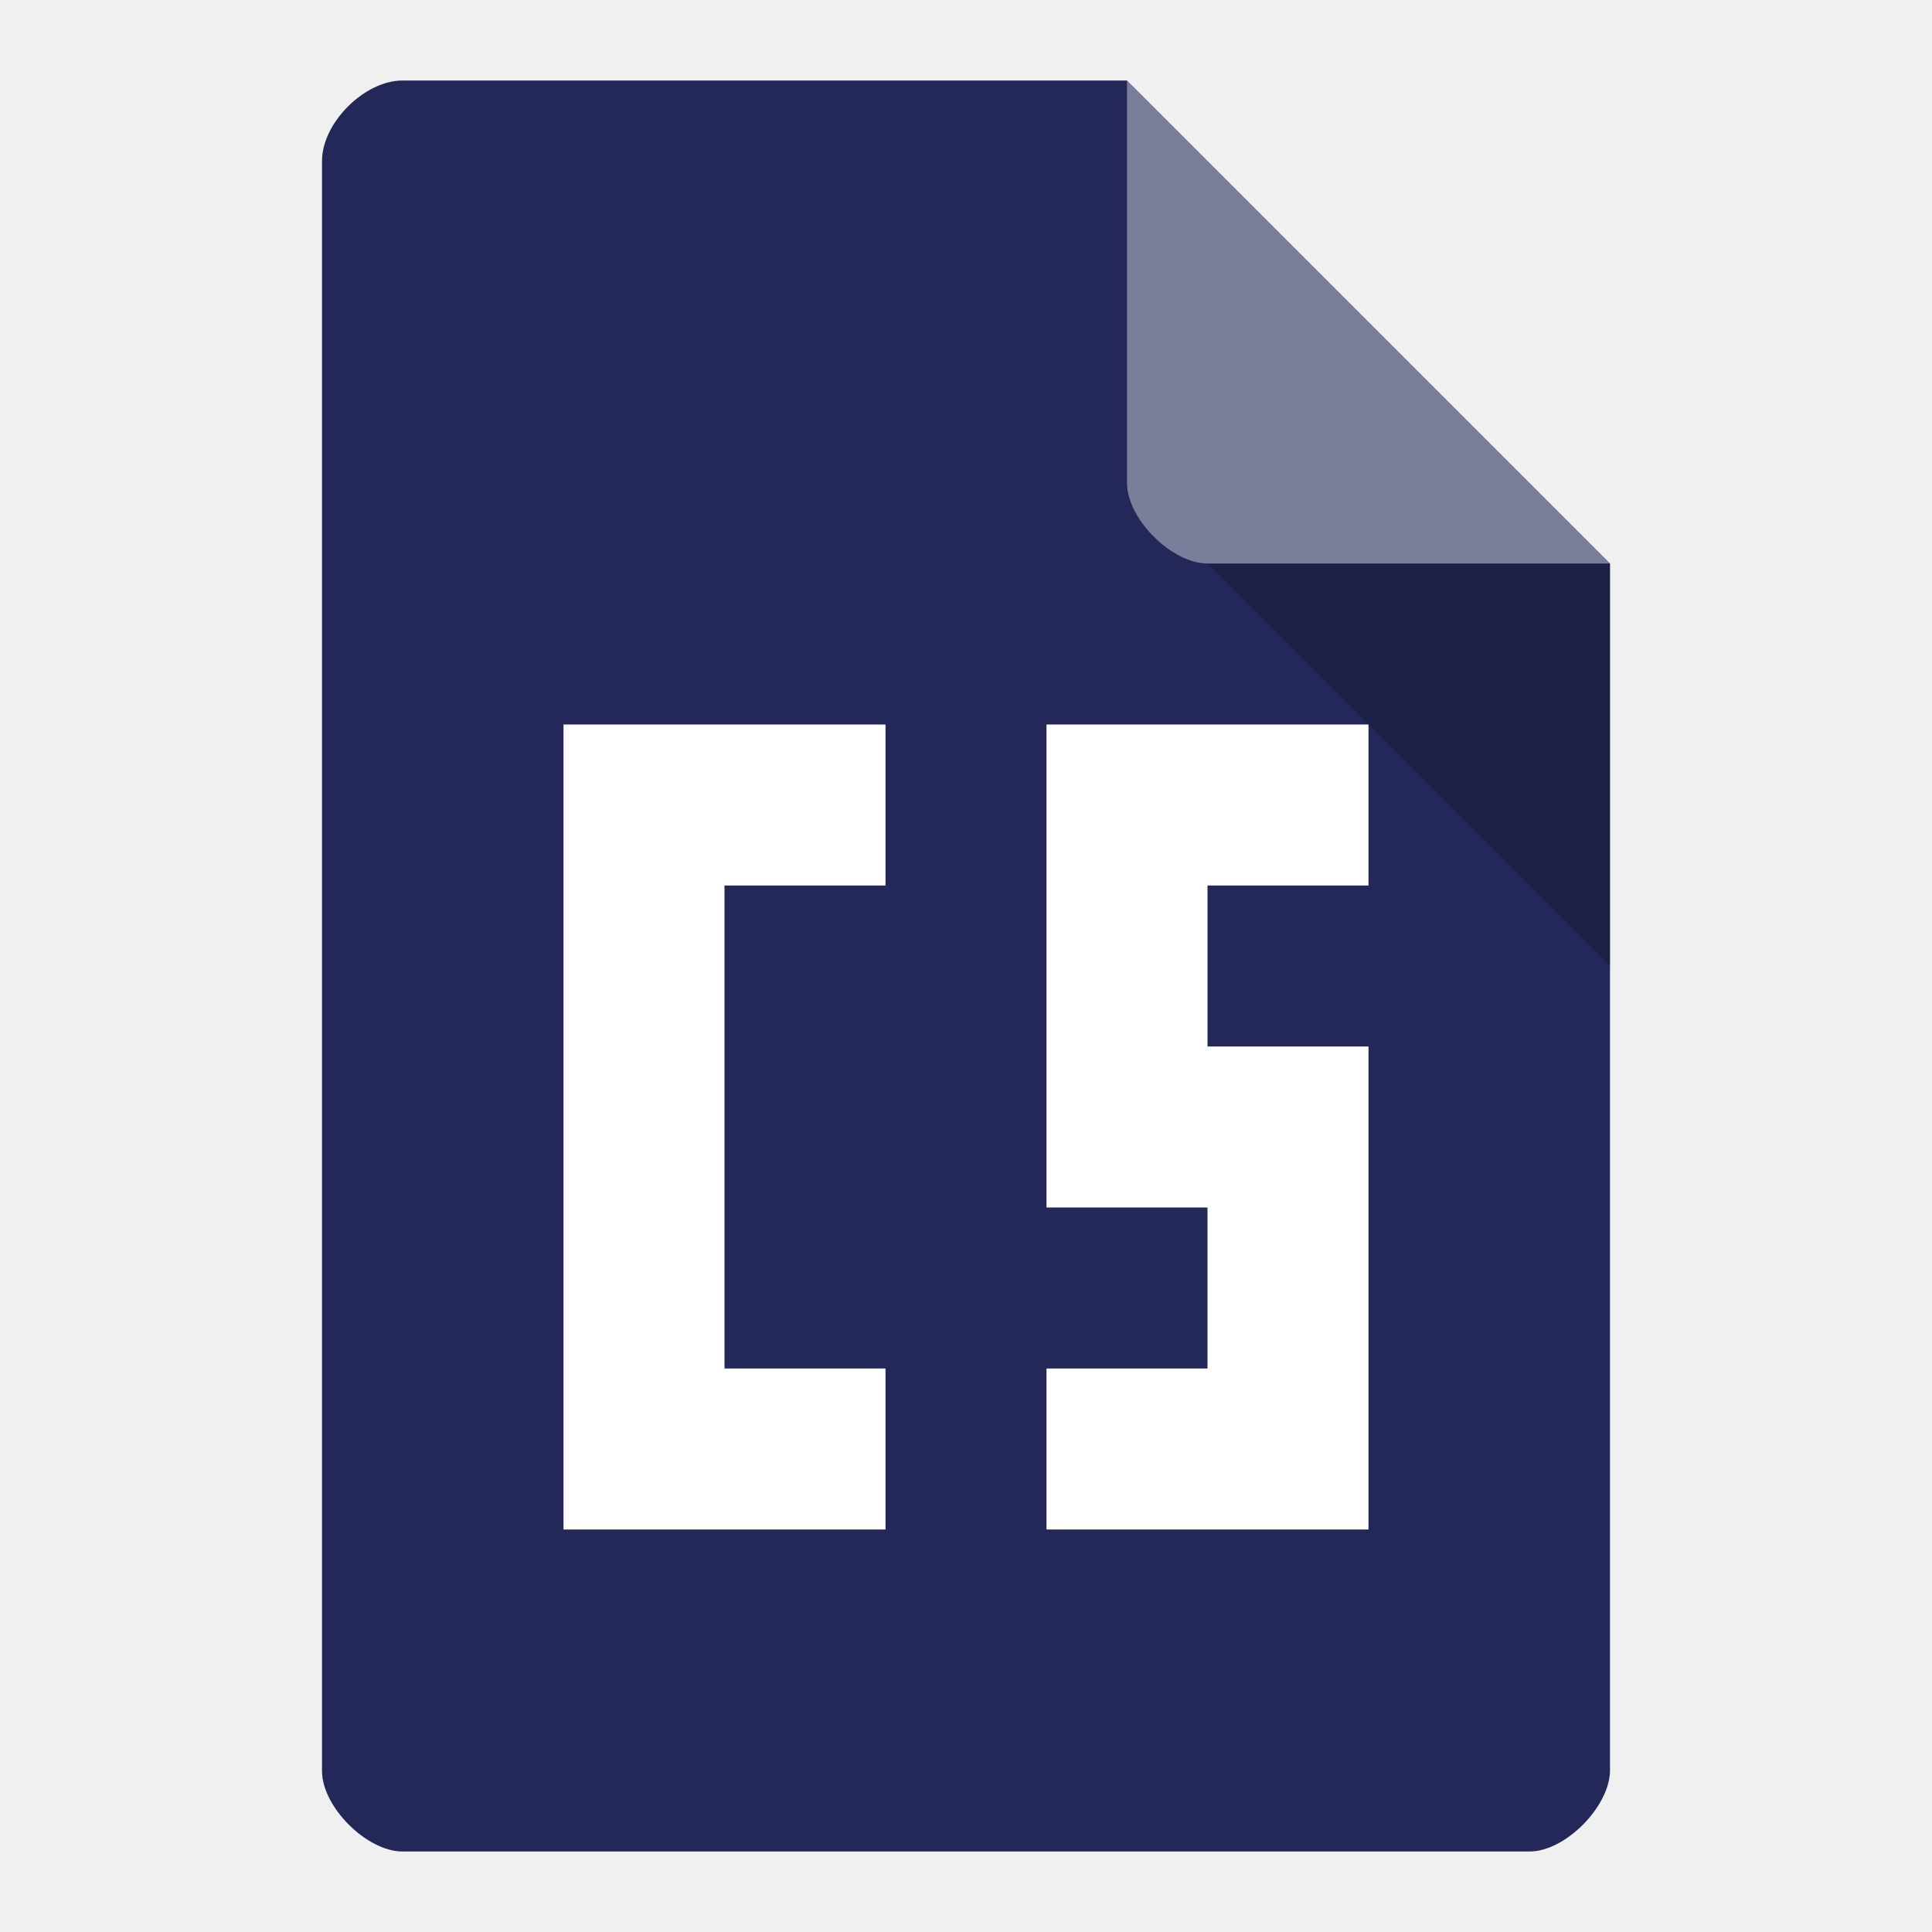
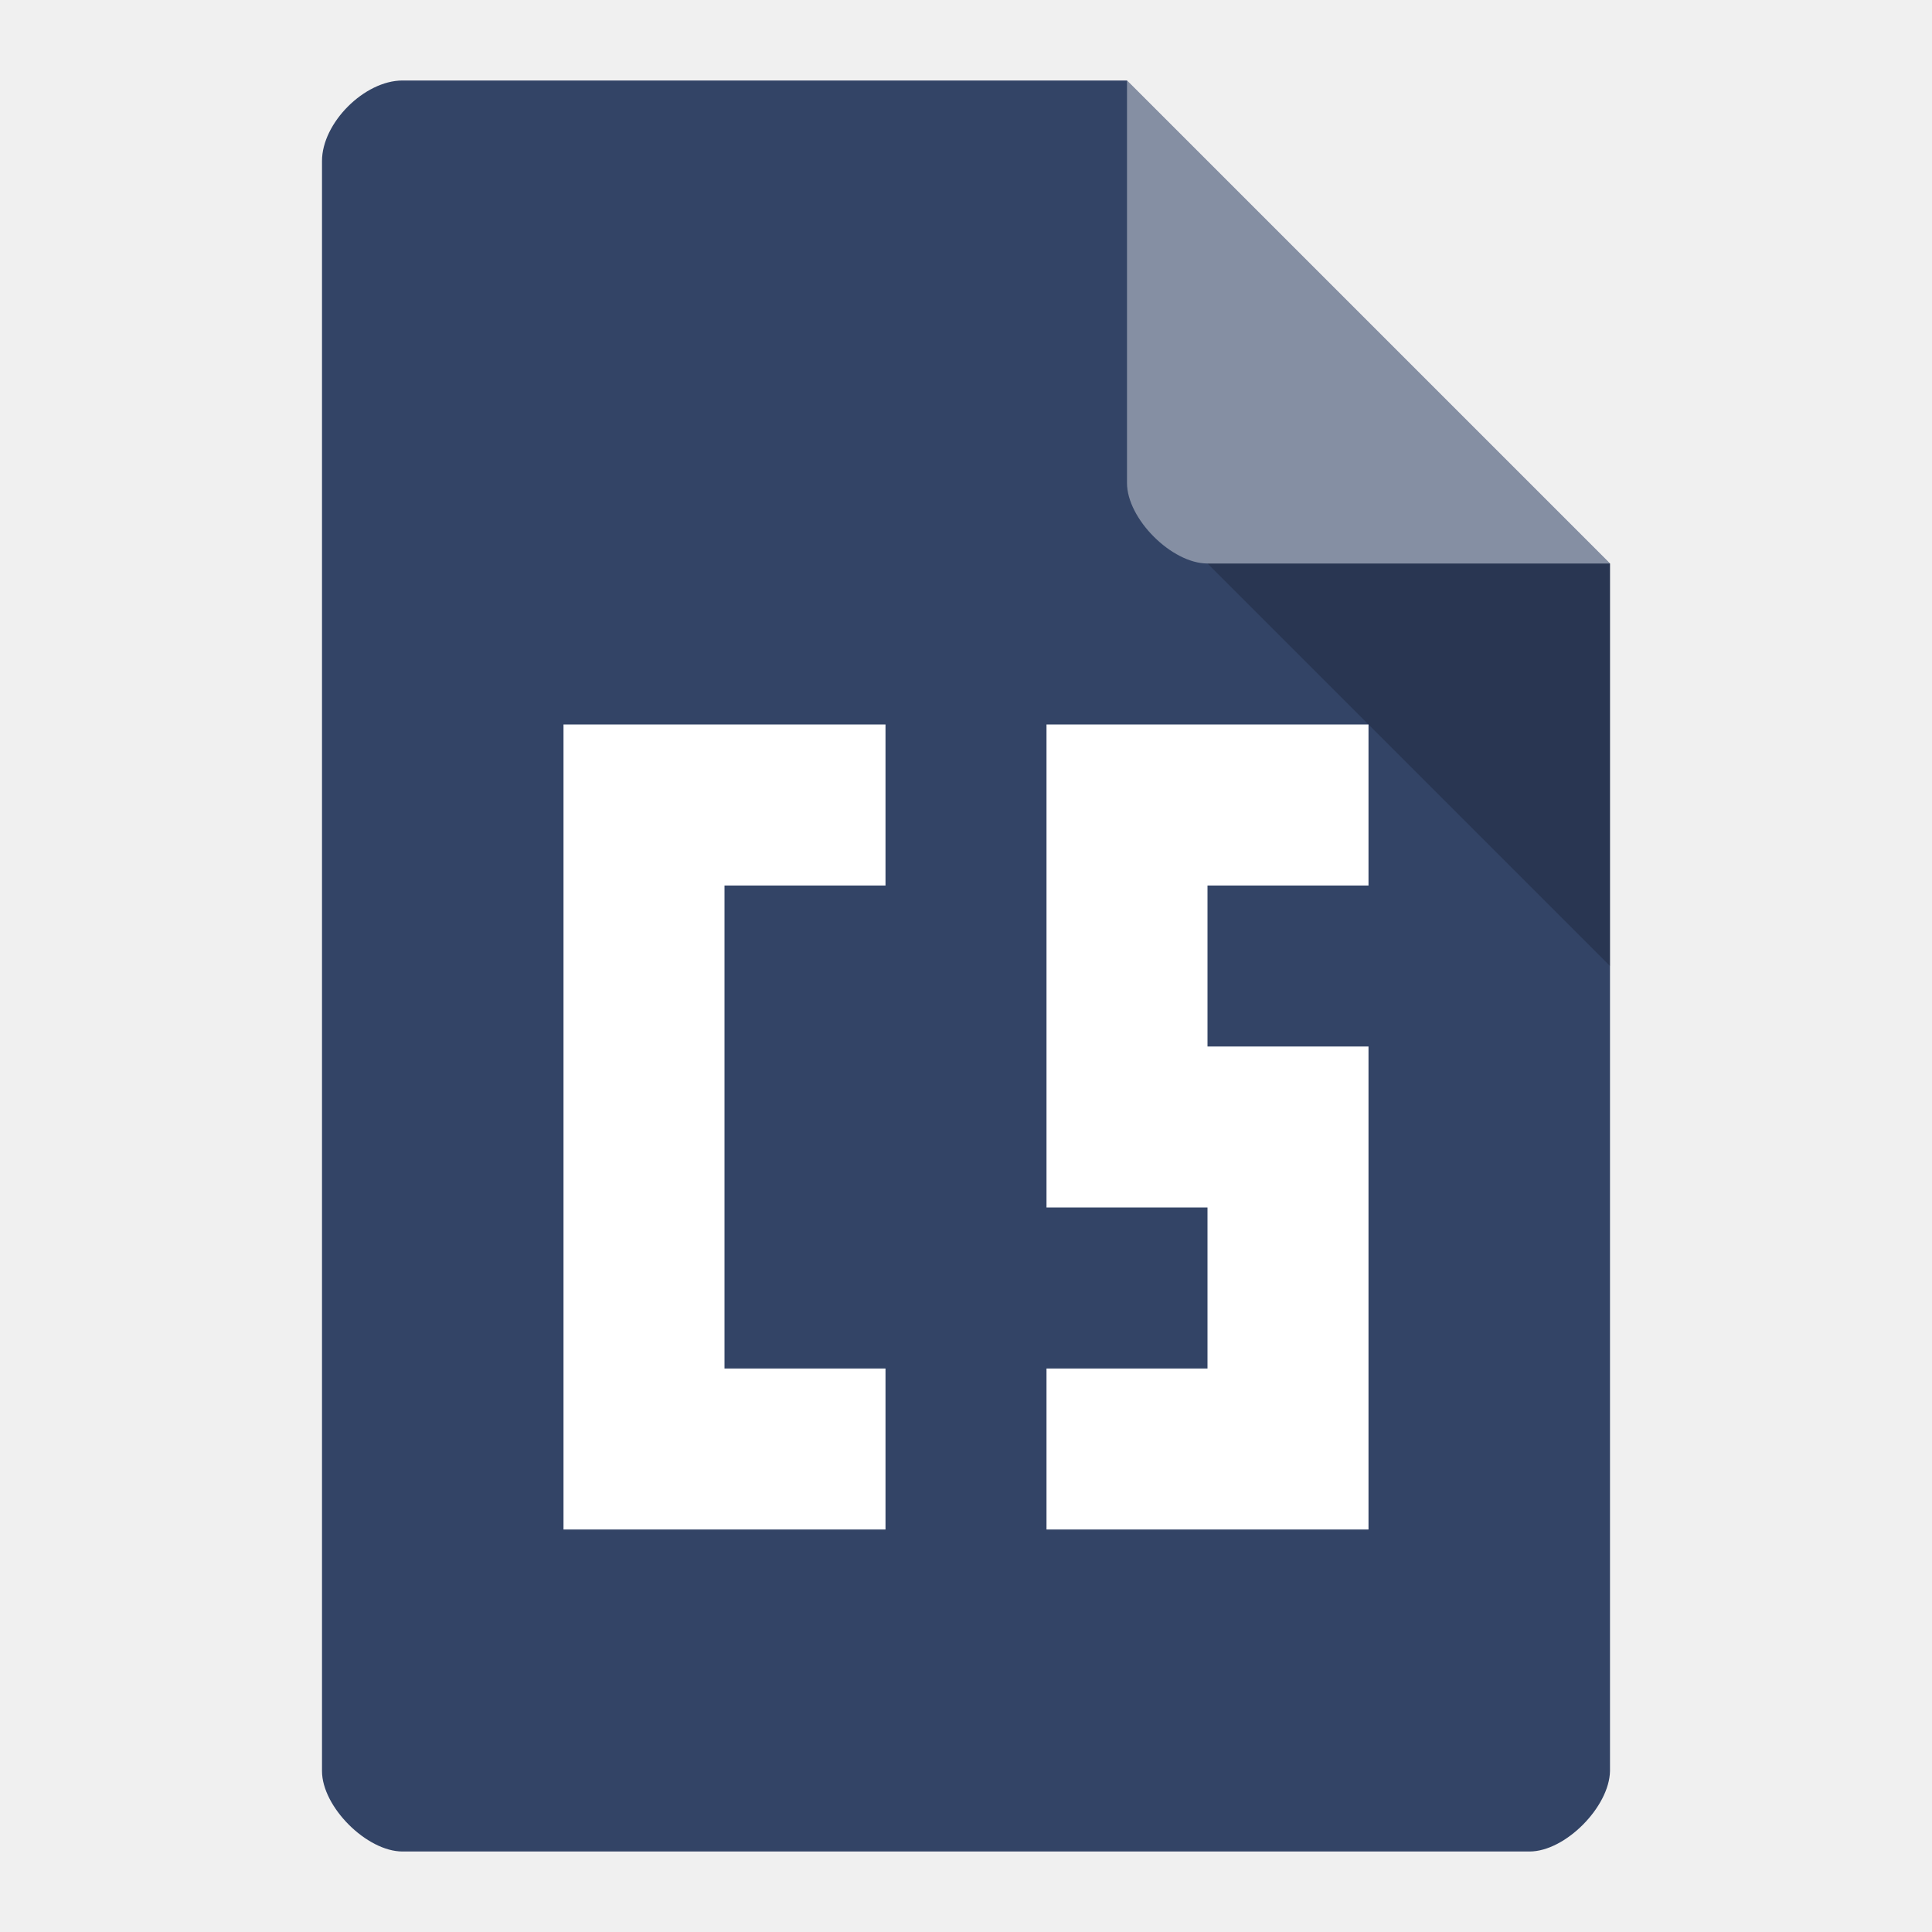
<svg xmlns="http://www.w3.org/2000/svg" version="1.1" viewBox="0 0 24 24">
-   <path d="m5 1c-0.473 0-1 0.527-1 1v20c0 0.445 0.555 1 1 1h14c0.445 0 0.992-0.555 1-1v-15l-6-6z" style="fill:#232858" />
+   <path d="m5 1c-0.473 0-1 0.527-1 1v20c0 0.445 0.555 1 1 1h14c0.445 0 0.992-0.555 1-1v-15l-6-6z" style="fill:#346" />
  <path d="m15 7 5 5v-5z" style="opacity:.2" />
  <path d="m14 1 6 6h-5c-0.445 0-1-0.555-1-1z" style="fill:#fff;opacity:.4" />
  <path d="m7 9v10h4v-2h-2v-6h2v-2h-4zm6 0v6h2v2h-2v2h4v-6h-2v-2h2v-2h-4z" style="fill:#fff" />
</svg>
